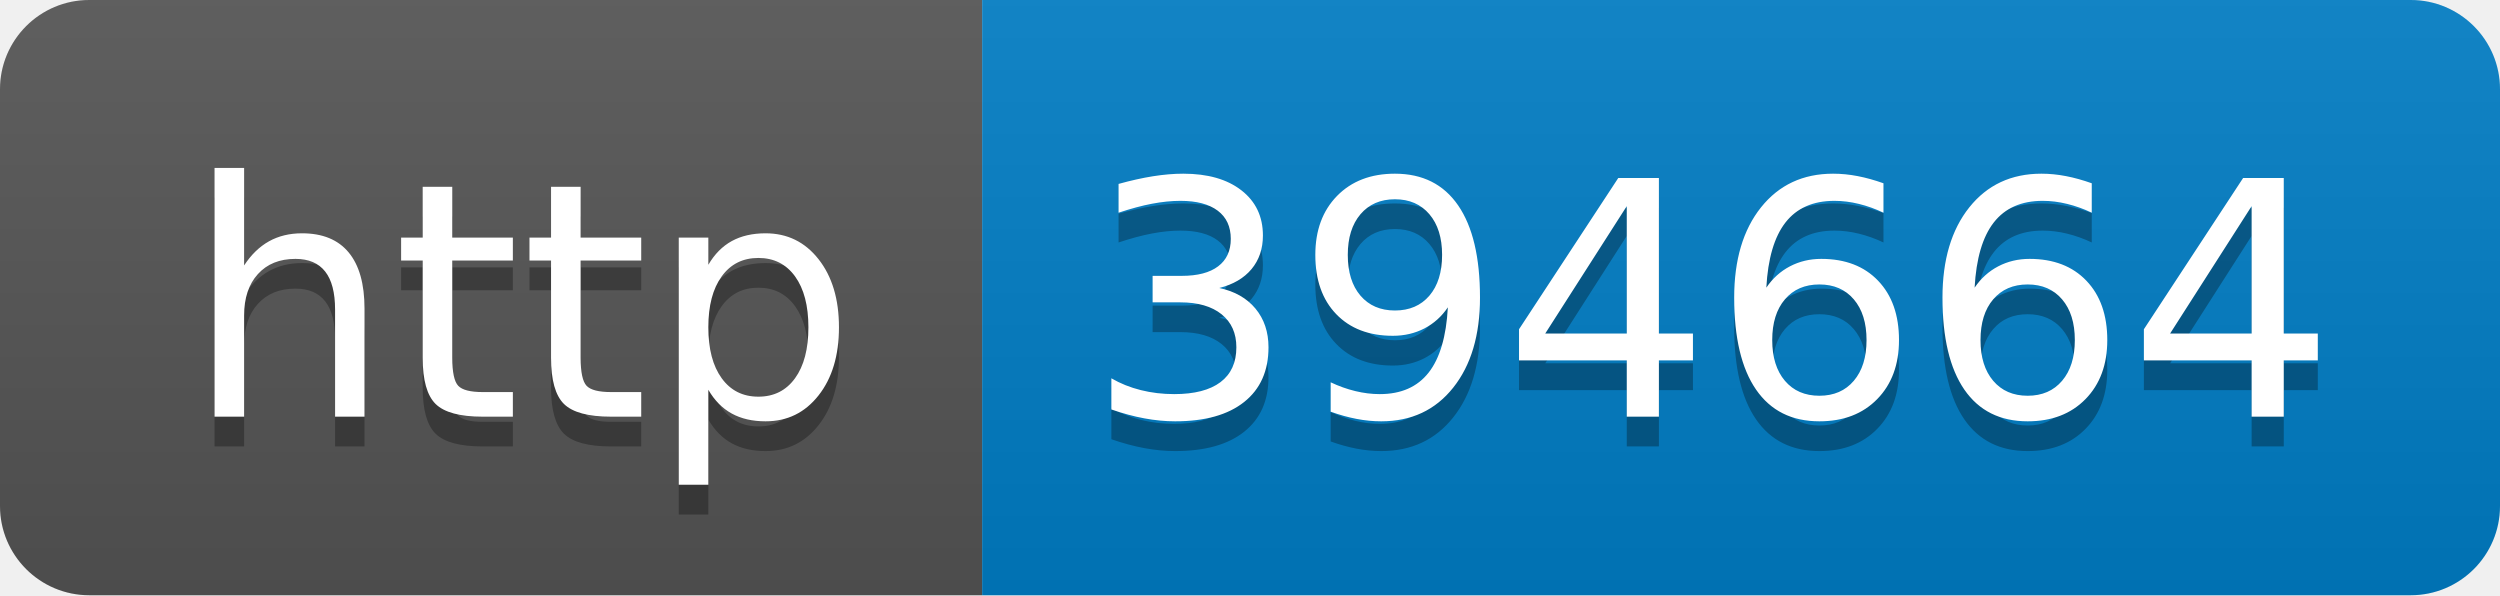
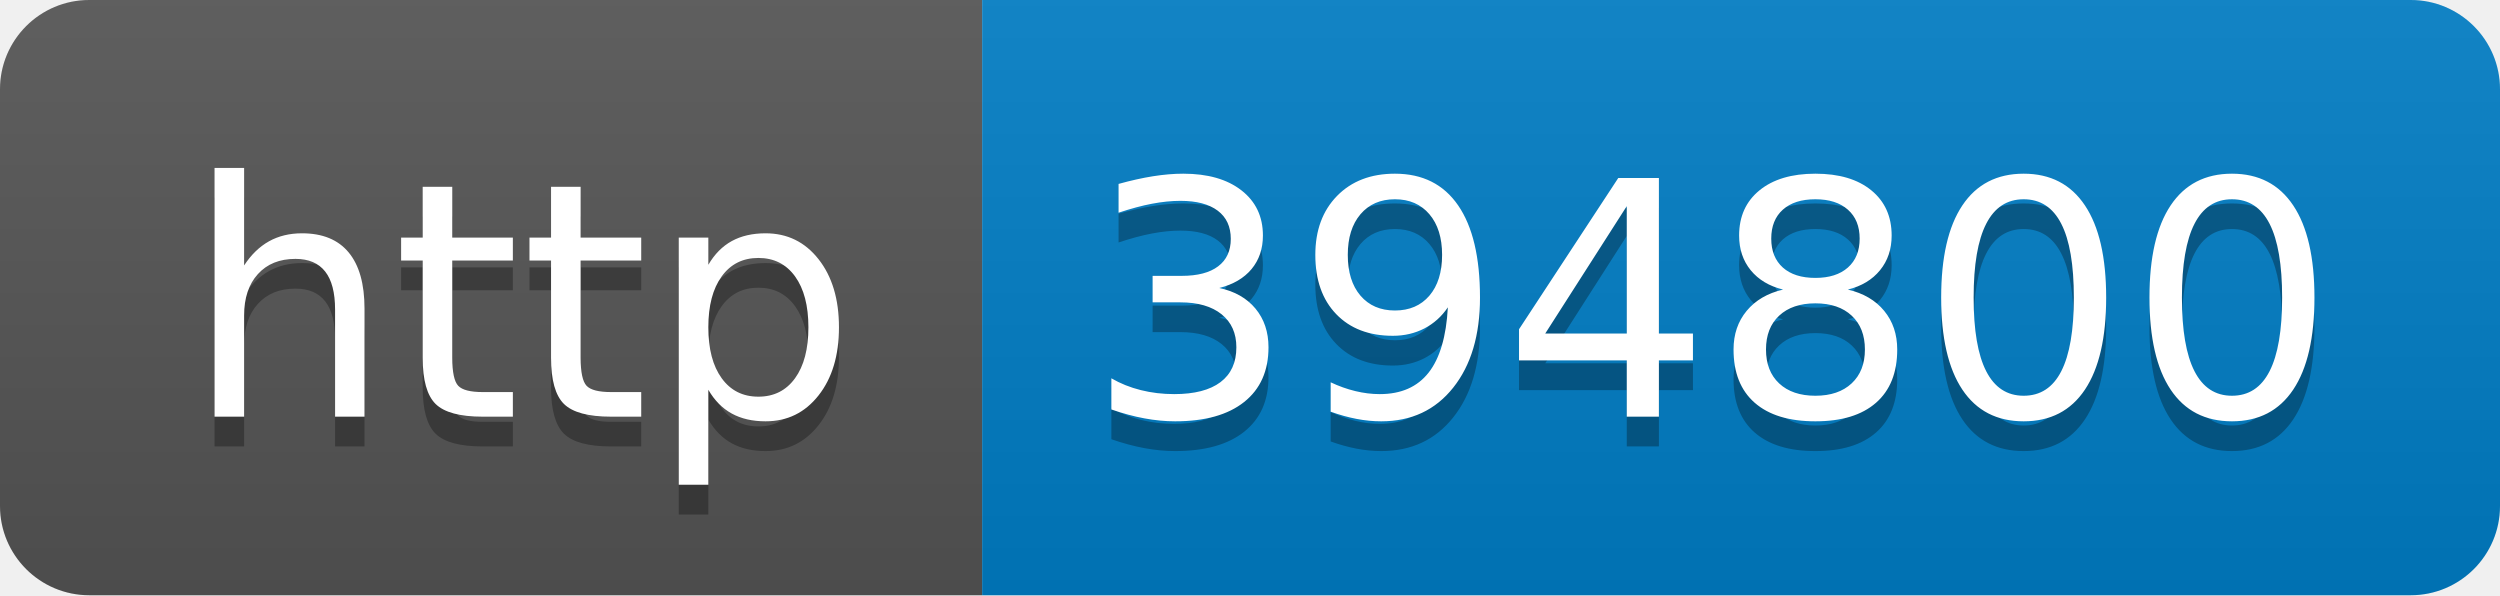
- <svg xmlns="http://www.w3.org/2000/svg" width="84" height="20" role="img" aria-label="http: 394664">
+ <svg xmlns="http://www.w3.org/2000/svg" width="84" height="20" role="img" aria-label="http: 394800">
  <linearGradient id="s" x2="0" y2="100%">
    <stop offset="0" stop-color="#bbb" stop-opacity=".1" />
    <stop offset="1" stop-opacity=".1" />
  </linearGradient>
  <clipPath id="r">
    <rect width="84" height="20" rx="3" fill="#fff" />
  </clipPath>
  <g clip-path="url(#r)">
    <rect width="33" height="20" fill="#555" />
    <rect x="33" width="51" height="20" fill="#007ec6" />
    <rect width="84" height="20" fill="url(#s)" />
  </g>
  <g fill="#fff" text-anchor="middle" font-family="Verdana,Geneva,DejaVu Sans,sans-serif" text-rendering="geometricPrecision" font-size="110">
    <text aria-hidden="true" x="175" y="150" fill="#010101" fill-opacity=".3" transform="scale(.1)" textLength="230">http</text>
    <text x="175" y="140" transform="scale(.1)" fill="#fff" textLength="230">http</text>
-     <text aria-hidden="true" x="575" y="150" fill="#010101" fill-opacity=".3" transform="scale(.1)" textLength="410">394664</text>
-     <text x="575" y="140" transform="scale(.1)" fill="#fff" textLength="410">394664</text>
+     <text aria-hidden="true" x="575" y="150" fill="#010101" fill-opacity=".3" transform="scale(.1)" textLength="410">394800</text>
+     <text x="575" y="140" transform="scale(.1)" fill="#fff" textLength="410">394800</text>
  </g>
</svg>
